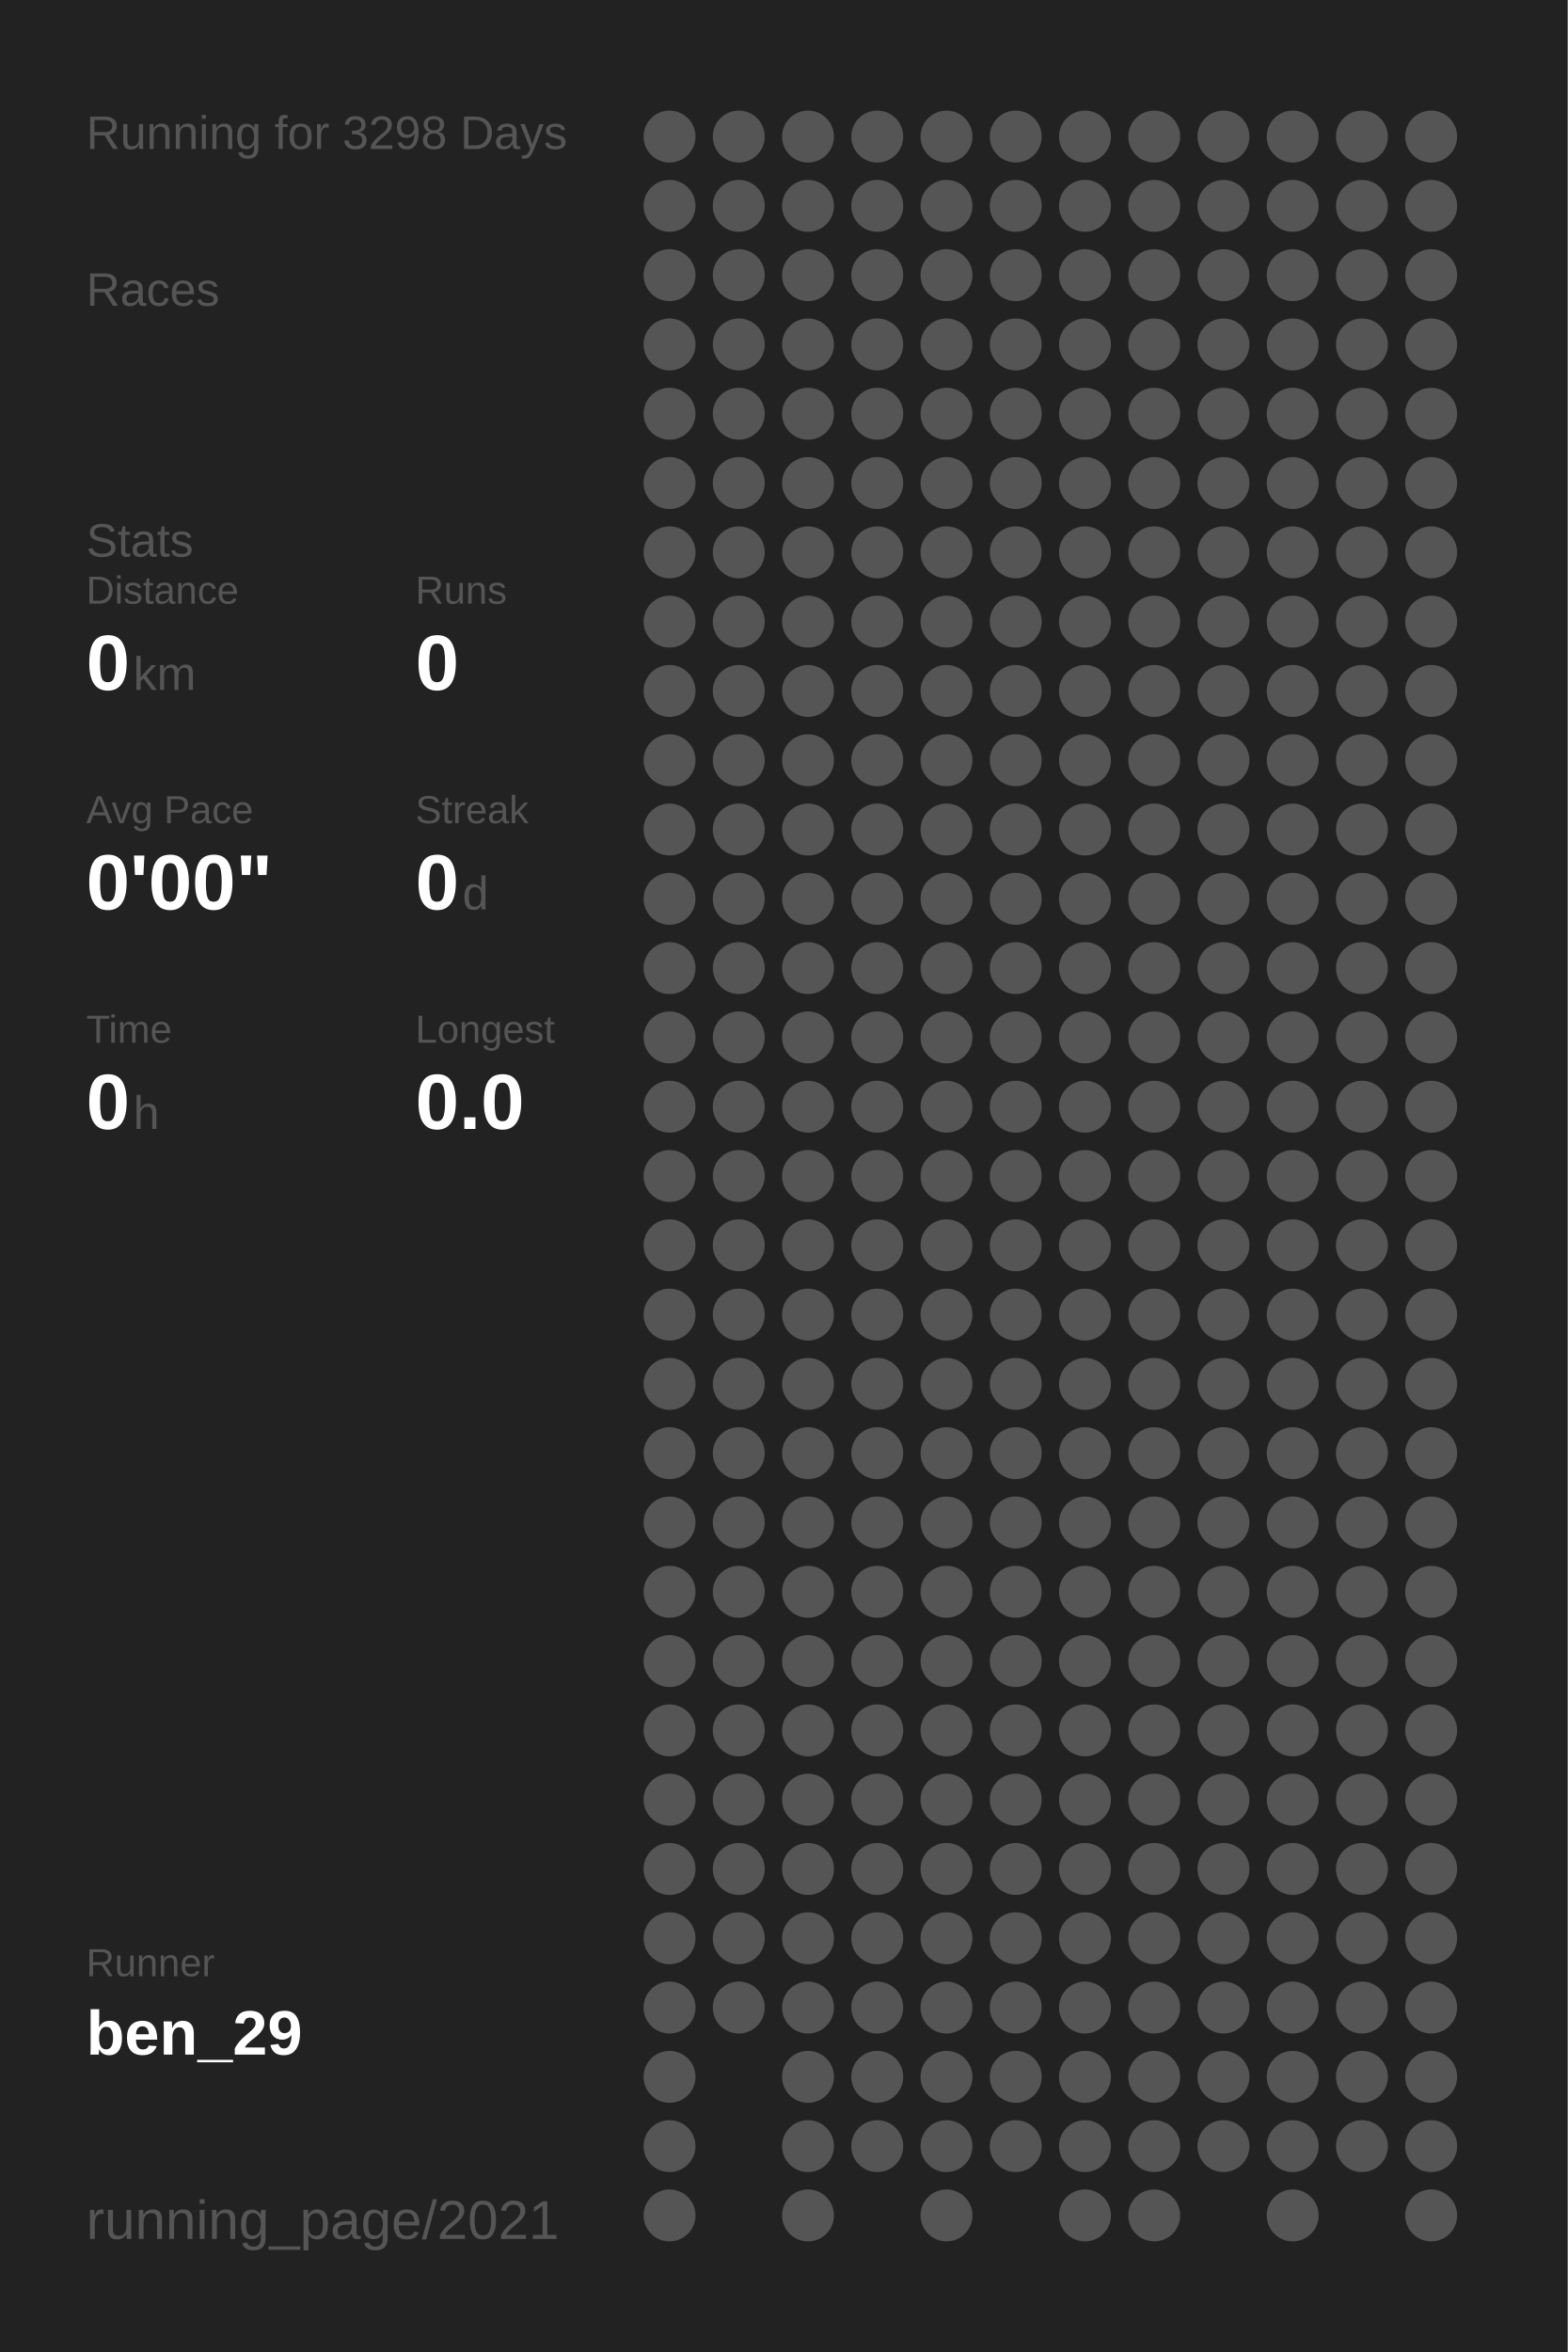
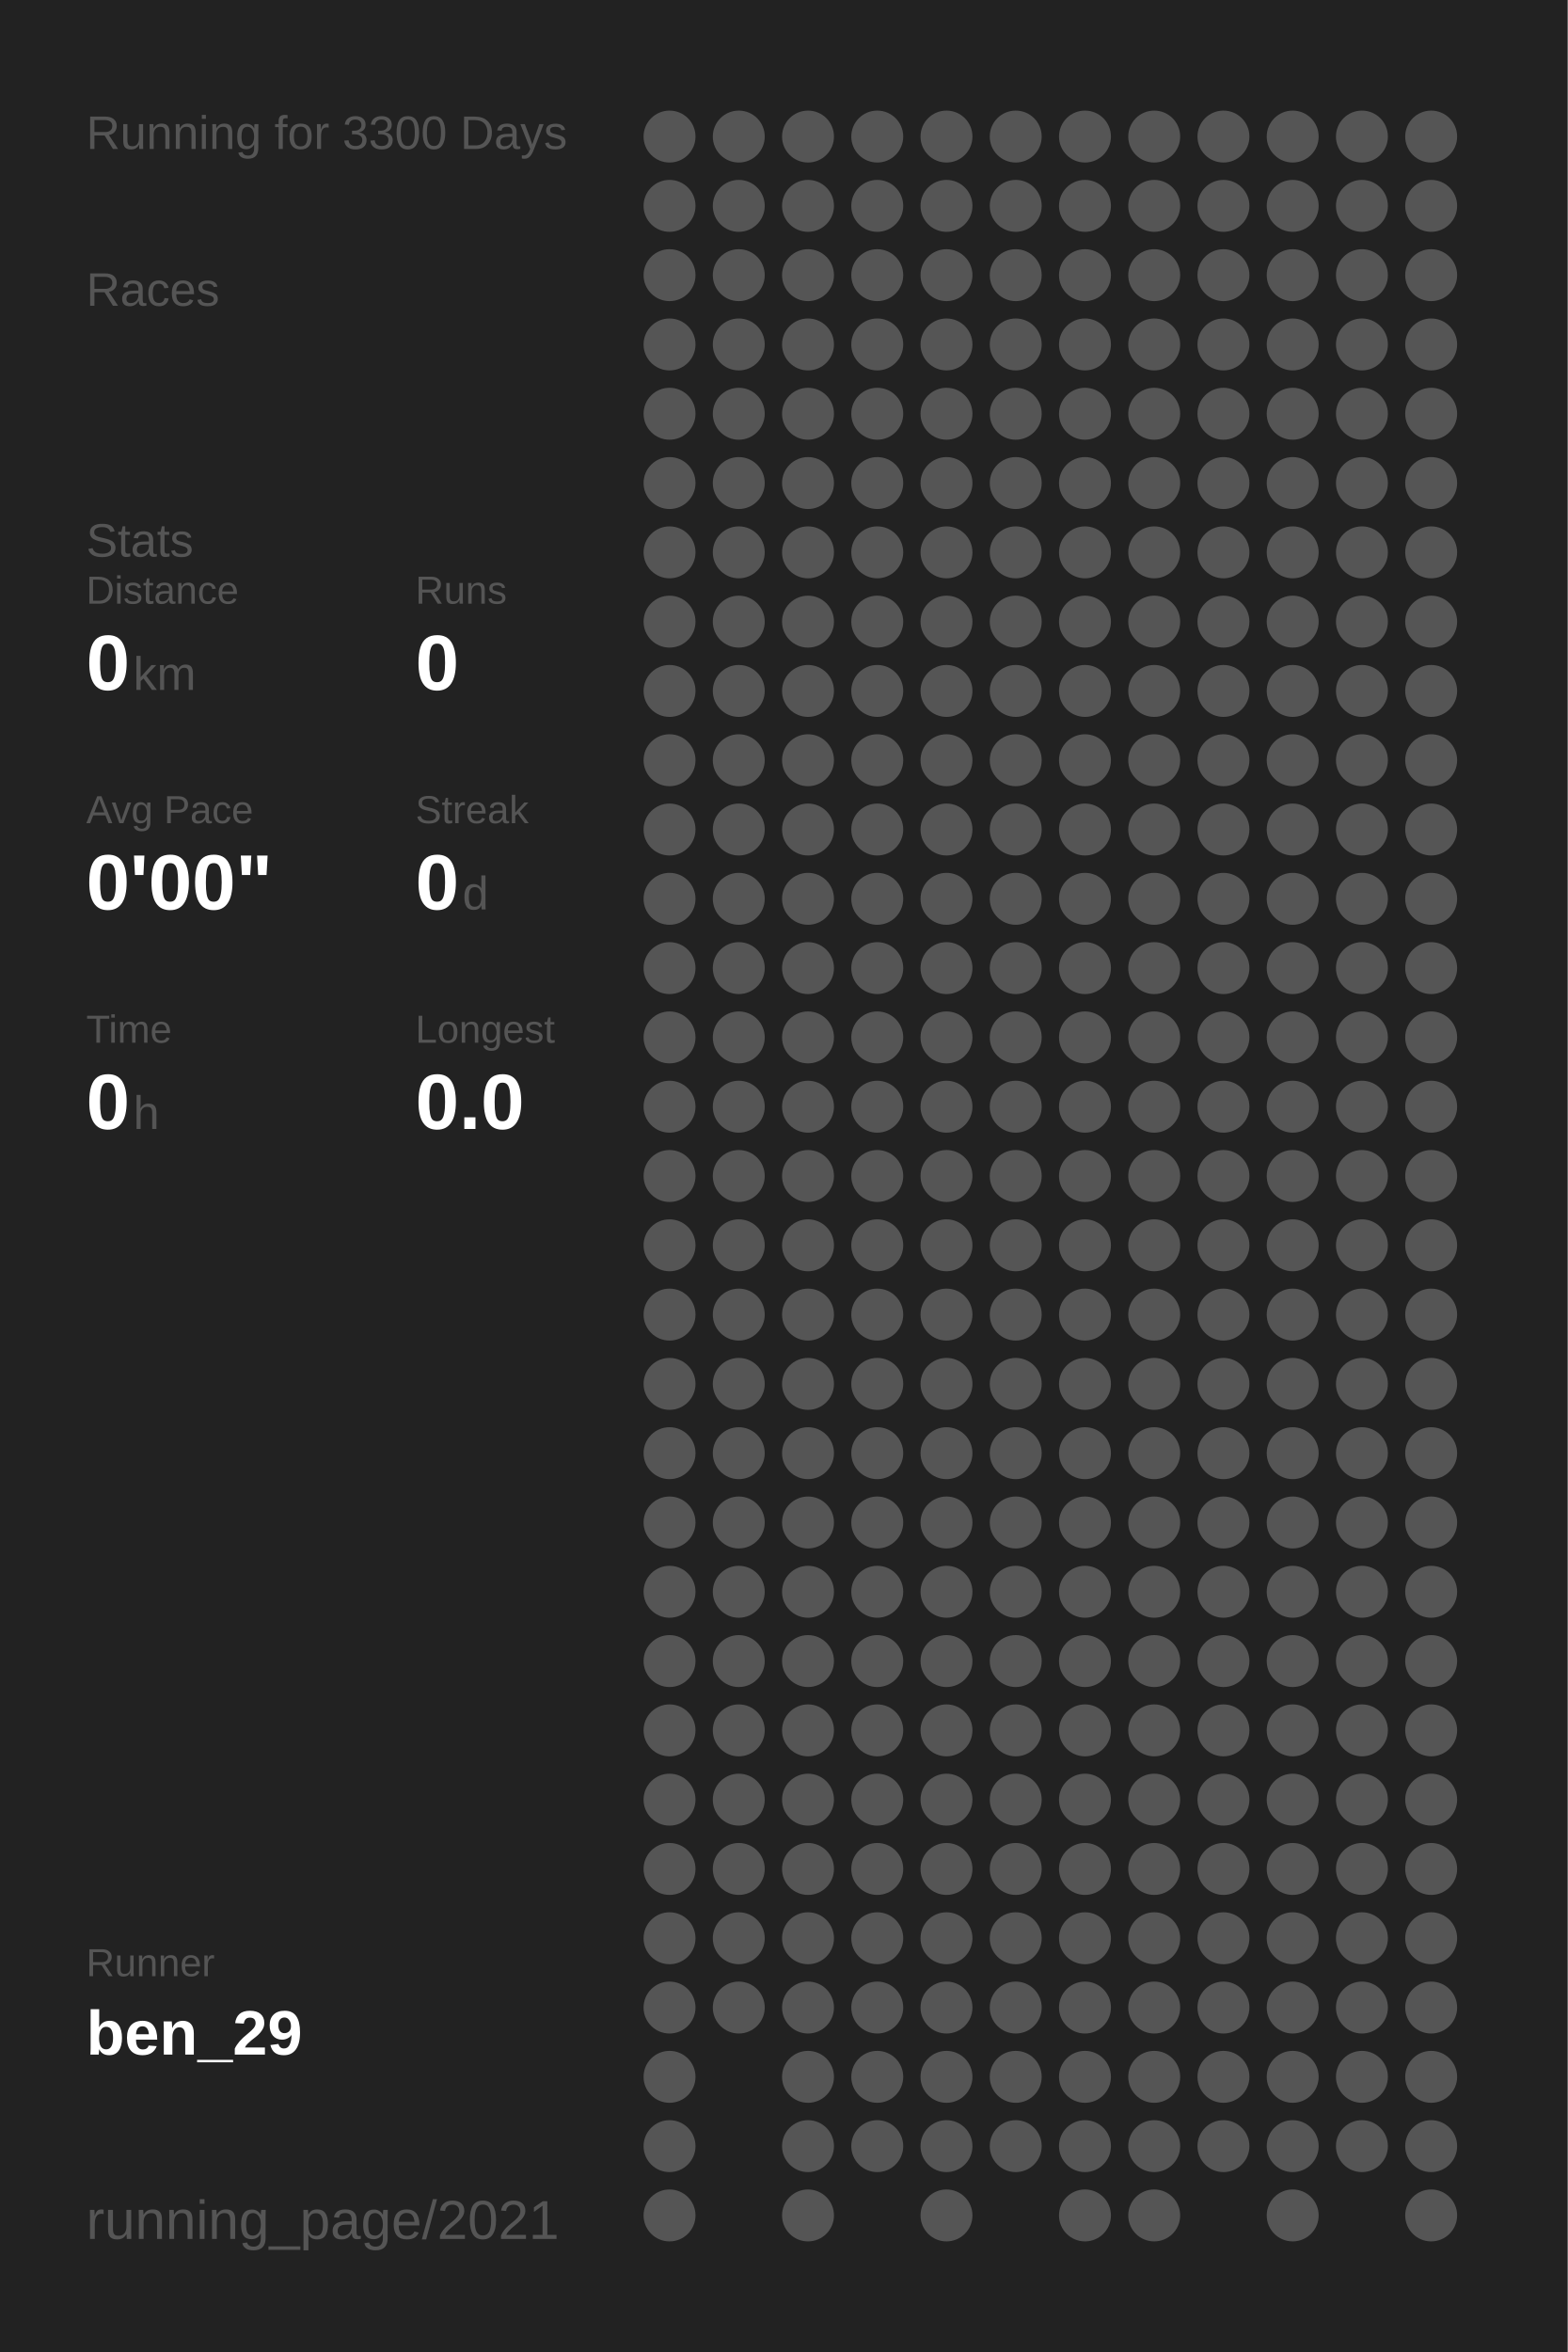
<svg xmlns="http://www.w3.org/2000/svg" baseProfile="full" height="300mm" version="1.1" viewBox="0,0,200,300" width="200mm">
  <defs />
  <rect fill="#222222" height="300" width="200" x="0" y="0" />
-   <text fill="#555555" style="font-size:6px; font-family:Arial;" x="11" y="19">Running for 3298 Days</text>
+   <text fill="#555555" style="font-size:6px; font-family:Arial;" x="11" y="19">Running for 3300 Days</text>
  <text fill="#555555" style="font-size:6px; font-family:Arial;" x="11" y="39">Races</text>
  <text fill="#555555" style="font-size:6px; font-family:Arial;" x="11" y="71">Stats</text>
  <text fill="#555555" style="font-size:5px; font-family:Arial;" x="11" y="77">Distance</text>
  <text fill="#FFFFFF" style="font-size:10px; font-family:Arial; font-weight:bold;" x="11" y="88">0</text>
  <text fill="#555555" style="font-size:6px; font-family:Arial;" x="17" y="88">km</text>
  <text fill="#555555" style="font-size:5px; font-family:Arial;" x="53" y="77">Runs</text>
  <text fill="#FFFFFF" style="font-size:10px; font-family:Arial; font-weight:bold;" x="53" y="88">0</text>
  <text fill="#555555" style="font-size:5px; font-family:Arial;" x="11" y="105">Avg Pace</text>
  <text fill="#FFFFFF" style="font-size:10px; font-family:Arial; font-weight:bold;" x="11" y="116">0'00"</text>
  <text fill="#555555" style="font-size:5px; font-family:Arial;" x="53" y="105">Streak</text>
  <text fill="#FFFFFF" style="font-size:10px; font-family:Arial; font-weight:bold;" x="53" y="116">0</text>
  <text fill="#555555" style="font-size:6px; font-family:Arial;" x="59" y="116">d</text>
  <text fill="#555555" style="font-size:5px; font-family:Arial;" x="11" y="133">Time</text>
  <text fill="#FFFFFF" style="font-size:10px; font-family:Arial; font-weight:bold;" x="11" y="144">0</text>
  <text fill="#555555" style="font-size:6px; font-family:Arial;" x="17" y="144">h</text>
  <text fill="#555555" style="font-size:5px; font-family:Arial;" x="53" y="133">Longest</text>
  <text fill="#FFFFFF" style="font-size:10px; font-family:Arial; font-weight:bold;" x="53" y="144">0.0</text>
  <text fill="#555555" style="font-size:5px; font-family:Arial;" x="11" y="252.065">Runner</text>
  <text fill="#FFFFFF" style="font-size:8px; font-family:Arial; font-weight:bold;" x="11" y="262.065">ben_29</text>
  <text fill="#555555" style="font-size:7px; font-family:Arial;" x="11" y="285.581">running_page/2021</text>
  <circle cx="85.417" cy="17.419" fill="#555555" r="3.312" />
  <circle cx="85.417" cy="26.258" fill="#555555" r="3.312" />
  <circle cx="85.417" cy="35.097" fill="#555555" r="3.312" />
  <circle cx="85.417" cy="43.935" fill="#555555" r="3.312" />
  <circle cx="85.417" cy="52.774" fill="#555555" r="3.312" />
  <circle cx="85.417" cy="61.613" fill="#555555" r="3.312" />
  <circle cx="85.417" cy="70.452" fill="#555555" r="3.312" />
  <circle cx="85.417" cy="79.29" fill="#555555" r="3.312" />
  <circle cx="85.417" cy="88.129" fill="#555555" r="3.312" />
  <circle cx="85.417" cy="96.968" fill="#555555" r="3.312" />
  <circle cx="85.417" cy="105.806" fill="#555555" r="3.312" />
  <circle cx="85.417" cy="114.645" fill="#555555" r="3.312" />
  <circle cx="85.417" cy="123.484" fill="#555555" r="3.312" />
  <circle cx="85.417" cy="132.323" fill="#555555" r="3.312" />
  <circle cx="85.417" cy="141.161" fill="#555555" r="3.312" />
  <circle cx="85.417" cy="150" fill="#555555" r="3.312" />
  <circle cx="85.417" cy="158.839" fill="#555555" r="3.312" />
  <circle cx="85.417" cy="167.677" fill="#555555" r="3.312" />
  <circle cx="85.417" cy="176.516" fill="#555555" r="3.312" />
  <circle cx="85.417" cy="185.355" fill="#555555" r="3.312" />
  <circle cx="85.417" cy="194.194" fill="#555555" r="3.312" />
  <circle cx="85.417" cy="203.032" fill="#555555" r="3.312" />
  <circle cx="85.417" cy="211.871" fill="#555555" r="3.312" />
  <circle cx="85.417" cy="220.71" fill="#555555" r="3.312" />
  <circle cx="85.417" cy="229.548" fill="#555555" r="3.312" />
  <circle cx="85.417" cy="238.387" fill="#555555" r="3.312" />
  <circle cx="85.417" cy="247.226" fill="#555555" r="3.312" />
  <circle cx="85.417" cy="256.065" fill="#555555" r="3.312" />
  <circle cx="85.417" cy="264.903" fill="#555555" r="3.312" />
  <circle cx="85.417" cy="273.742" fill="#555555" r="3.312" />
  <circle cx="85.417" cy="282.581" fill="#555555" r="3.312" />
  <circle cx="94.25" cy="17.419" fill="#555555" r="3.312" />
  <circle cx="94.25" cy="26.258" fill="#555555" r="3.312" />
  <circle cx="94.25" cy="35.097" fill="#555555" r="3.312" />
  <circle cx="94.25" cy="43.935" fill="#555555" r="3.312" />
  <circle cx="94.25" cy="52.774" fill="#555555" r="3.312" />
  <circle cx="94.25" cy="61.613" fill="#555555" r="3.312" />
  <circle cx="94.25" cy="70.452" fill="#555555" r="3.312" />
  <circle cx="94.25" cy="79.29" fill="#555555" r="3.312" />
  <circle cx="94.25" cy="88.129" fill="#555555" r="3.312" />
  <circle cx="94.25" cy="96.968" fill="#555555" r="3.312" />
  <circle cx="94.25" cy="105.806" fill="#555555" r="3.312" />
  <circle cx="94.25" cy="114.645" fill="#555555" r="3.312" />
  <circle cx="94.25" cy="123.484" fill="#555555" r="3.312" />
  <circle cx="94.25" cy="132.323" fill="#555555" r="3.312" />
  <circle cx="94.25" cy="141.161" fill="#555555" r="3.312" />
  <circle cx="94.25" cy="150" fill="#555555" r="3.312" />
  <circle cx="94.25" cy="158.839" fill="#555555" r="3.312" />
  <circle cx="94.25" cy="167.677" fill="#555555" r="3.312" />
  <circle cx="94.25" cy="176.516" fill="#555555" r="3.312" />
  <circle cx="94.25" cy="185.355" fill="#555555" r="3.312" />
  <circle cx="94.25" cy="194.194" fill="#555555" r="3.312" />
  <circle cx="94.25" cy="203.032" fill="#555555" r="3.312" />
  <circle cx="94.25" cy="211.871" fill="#555555" r="3.312" />
  <circle cx="94.25" cy="220.71" fill="#555555" r="3.312" />
  <circle cx="94.25" cy="229.548" fill="#555555" r="3.312" />
  <circle cx="94.25" cy="238.387" fill="#555555" r="3.312" />
  <circle cx="94.25" cy="247.226" fill="#555555" r="3.312" />
  <circle cx="94.25" cy="256.065" fill="#555555" r="3.312" />
  <circle cx="103.083" cy="17.419" fill="#555555" r="3.312" />
  <circle cx="103.083" cy="26.258" fill="#555555" r="3.312" />
  <circle cx="103.083" cy="35.097" fill="#555555" r="3.312" />
  <circle cx="103.083" cy="43.935" fill="#555555" r="3.312" />
  <circle cx="103.083" cy="52.774" fill="#555555" r="3.312" />
  <circle cx="103.083" cy="61.613" fill="#555555" r="3.312" />
  <circle cx="103.083" cy="70.452" fill="#555555" r="3.312" />
  <circle cx="103.083" cy="79.29" fill="#555555" r="3.312" />
  <circle cx="103.083" cy="88.129" fill="#555555" r="3.312" />
  <circle cx="103.083" cy="96.968" fill="#555555" r="3.312" />
  <circle cx="103.083" cy="105.806" fill="#555555" r="3.312" />
  <circle cx="103.083" cy="114.645" fill="#555555" r="3.312" />
  <circle cx="103.083" cy="123.484" fill="#555555" r="3.312" />
  <circle cx="103.083" cy="132.323" fill="#555555" r="3.312" />
  <circle cx="103.083" cy="141.161" fill="#555555" r="3.312" />
  <circle cx="103.083" cy="150" fill="#555555" r="3.312" />
  <circle cx="103.083" cy="158.839" fill="#555555" r="3.312" />
  <circle cx="103.083" cy="167.677" fill="#555555" r="3.312" />
  <circle cx="103.083" cy="176.516" fill="#555555" r="3.312" />
  <circle cx="103.083" cy="185.355" fill="#555555" r="3.312" />
  <circle cx="103.083" cy="194.194" fill="#555555" r="3.312" />
  <circle cx="103.083" cy="203.032" fill="#555555" r="3.312" />
  <circle cx="103.083" cy="211.871" fill="#555555" r="3.312" />
  <circle cx="103.083" cy="220.71" fill="#555555" r="3.312" />
  <circle cx="103.083" cy="229.548" fill="#555555" r="3.312" />
  <circle cx="103.083" cy="238.387" fill="#555555" r="3.312" />
  <circle cx="103.083" cy="247.226" fill="#555555" r="3.312" />
  <circle cx="103.083" cy="256.065" fill="#555555" r="3.312" />
  <circle cx="103.083" cy="264.903" fill="#555555" r="3.312" />
  <circle cx="103.083" cy="273.742" fill="#555555" r="3.312" />
  <circle cx="103.083" cy="282.581" fill="#555555" r="3.312" />
  <circle cx="111.917" cy="17.419" fill="#555555" r="3.312" />
  <circle cx="111.917" cy="26.258" fill="#555555" r="3.312" />
  <circle cx="111.917" cy="35.097" fill="#555555" r="3.312" />
  <circle cx="111.917" cy="43.935" fill="#555555" r="3.312" />
  <circle cx="111.917" cy="52.774" fill="#555555" r="3.312" />
  <circle cx="111.917" cy="61.613" fill="#555555" r="3.312" />
  <circle cx="111.917" cy="70.452" fill="#555555" r="3.312" />
  <circle cx="111.917" cy="79.29" fill="#555555" r="3.312" />
  <circle cx="111.917" cy="88.129" fill="#555555" r="3.312" />
  <circle cx="111.917" cy="96.968" fill="#555555" r="3.312" />
  <circle cx="111.917" cy="105.806" fill="#555555" r="3.312" />
  <circle cx="111.917" cy="114.645" fill="#555555" r="3.312" />
  <circle cx="111.917" cy="123.484" fill="#555555" r="3.312" />
  <circle cx="111.917" cy="132.323" fill="#555555" r="3.312" />
  <circle cx="111.917" cy="141.161" fill="#555555" r="3.312" />
  <circle cx="111.917" cy="150" fill="#555555" r="3.312" />
  <circle cx="111.917" cy="158.839" fill="#555555" r="3.312" />
  <circle cx="111.917" cy="167.677" fill="#555555" r="3.312" />
  <circle cx="111.917" cy="176.516" fill="#555555" r="3.312" />
  <circle cx="111.917" cy="185.355" fill="#555555" r="3.312" />
  <circle cx="111.917" cy="194.194" fill="#555555" r="3.312" />
  <circle cx="111.917" cy="203.032" fill="#555555" r="3.312" />
  <circle cx="111.917" cy="211.871" fill="#555555" r="3.312" />
  <circle cx="111.917" cy="220.71" fill="#555555" r="3.312" />
  <circle cx="111.917" cy="229.548" fill="#555555" r="3.312" />
  <circle cx="111.917" cy="238.387" fill="#555555" r="3.312" />
  <circle cx="111.917" cy="247.226" fill="#555555" r="3.312" />
  <circle cx="111.917" cy="256.065" fill="#555555" r="3.312" />
  <circle cx="111.917" cy="264.903" fill="#555555" r="3.312" />
  <circle cx="111.917" cy="273.742" fill="#555555" r="3.312" />
  <circle cx="120.75" cy="17.419" fill="#555555" r="3.312" />
  <circle cx="120.75" cy="26.258" fill="#555555" r="3.312" />
  <circle cx="120.75" cy="35.097" fill="#555555" r="3.312" />
  <circle cx="120.75" cy="43.935" fill="#555555" r="3.312" />
  <circle cx="120.75" cy="52.774" fill="#555555" r="3.312" />
  <circle cx="120.75" cy="61.613" fill="#555555" r="3.312" />
  <circle cx="120.75" cy="70.452" fill="#555555" r="3.312" />
  <circle cx="120.75" cy="79.29" fill="#555555" r="3.312" />
  <circle cx="120.75" cy="88.129" fill="#555555" r="3.312" />
  <circle cx="120.75" cy="96.968" fill="#555555" r="3.312" />
  <circle cx="120.75" cy="105.806" fill="#555555" r="3.312" />
  <circle cx="120.75" cy="114.645" fill="#555555" r="3.312" />
  <circle cx="120.75" cy="123.484" fill="#555555" r="3.312" />
  <circle cx="120.75" cy="132.323" fill="#555555" r="3.312" />
  <circle cx="120.75" cy="141.161" fill="#555555" r="3.312" />
  <circle cx="120.75" cy="150" fill="#555555" r="3.312" />
  <circle cx="120.75" cy="158.839" fill="#555555" r="3.312" />
  <circle cx="120.75" cy="167.677" fill="#555555" r="3.312" />
  <circle cx="120.75" cy="176.516" fill="#555555" r="3.312" />
  <circle cx="120.75" cy="185.355" fill="#555555" r="3.312" />
  <circle cx="120.75" cy="194.194" fill="#555555" r="3.312" />
  <circle cx="120.75" cy="203.032" fill="#555555" r="3.312" />
  <circle cx="120.75" cy="211.871" fill="#555555" r="3.312" />
  <circle cx="120.75" cy="220.71" fill="#555555" r="3.312" />
  <circle cx="120.75" cy="229.548" fill="#555555" r="3.312" />
  <circle cx="120.75" cy="238.387" fill="#555555" r="3.312" />
  <circle cx="120.75" cy="247.226" fill="#555555" r="3.312" />
  <circle cx="120.75" cy="256.065" fill="#555555" r="3.312" />
  <circle cx="120.75" cy="264.903" fill="#555555" r="3.312" />
  <circle cx="120.75" cy="273.742" fill="#555555" r="3.312" />
  <circle cx="120.75" cy="282.581" fill="#555555" r="3.312" />
  <circle cx="129.583" cy="17.419" fill="#555555" r="3.312" />
  <circle cx="129.583" cy="26.258" fill="#555555" r="3.312" />
  <circle cx="129.583" cy="35.097" fill="#555555" r="3.312" />
  <circle cx="129.583" cy="43.935" fill="#555555" r="3.312" />
  <circle cx="129.583" cy="52.774" fill="#555555" r="3.312" />
  <circle cx="129.583" cy="61.613" fill="#555555" r="3.312" />
  <circle cx="129.583" cy="70.452" fill="#555555" r="3.312" />
  <circle cx="129.583" cy="79.29" fill="#555555" r="3.312" />
  <circle cx="129.583" cy="88.129" fill="#555555" r="3.312" />
  <circle cx="129.583" cy="96.968" fill="#555555" r="3.312" />
  <circle cx="129.583" cy="105.806" fill="#555555" r="3.312" />
  <circle cx="129.583" cy="114.645" fill="#555555" r="3.312" />
  <circle cx="129.583" cy="123.484" fill="#555555" r="3.312" />
  <circle cx="129.583" cy="132.323" fill="#555555" r="3.312" />
  <circle cx="129.583" cy="141.161" fill="#555555" r="3.312" />
  <circle cx="129.583" cy="150" fill="#555555" r="3.312" />
  <circle cx="129.583" cy="158.839" fill="#555555" r="3.312" />
  <circle cx="129.583" cy="167.677" fill="#555555" r="3.312" />
  <circle cx="129.583" cy="176.516" fill="#555555" r="3.312" />
  <circle cx="129.583" cy="185.355" fill="#555555" r="3.312" />
  <circle cx="129.583" cy="194.194" fill="#555555" r="3.312" />
  <circle cx="129.583" cy="203.032" fill="#555555" r="3.312" />
  <circle cx="129.583" cy="211.871" fill="#555555" r="3.312" />
  <circle cx="129.583" cy="220.71" fill="#555555" r="3.312" />
  <circle cx="129.583" cy="229.548" fill="#555555" r="3.312" />
  <circle cx="129.583" cy="238.387" fill="#555555" r="3.312" />
  <circle cx="129.583" cy="247.226" fill="#555555" r="3.312" />
  <circle cx="129.583" cy="256.065" fill="#555555" r="3.312" />
  <circle cx="129.583" cy="264.903" fill="#555555" r="3.312" />
  <circle cx="129.583" cy="273.742" fill="#555555" r="3.312" />
  <circle cx="138.417" cy="17.419" fill="#555555" r="3.312" />
  <circle cx="138.417" cy="26.258" fill="#555555" r="3.312" />
  <circle cx="138.417" cy="35.097" fill="#555555" r="3.312" />
  <circle cx="138.417" cy="43.935" fill="#555555" r="3.312" />
  <circle cx="138.417" cy="52.774" fill="#555555" r="3.312" />
  <circle cx="138.417" cy="61.613" fill="#555555" r="3.312" />
  <circle cx="138.417" cy="70.452" fill="#555555" r="3.312" />
  <circle cx="138.417" cy="79.29" fill="#555555" r="3.312" />
  <circle cx="138.417" cy="88.129" fill="#555555" r="3.312" />
  <circle cx="138.417" cy="96.968" fill="#555555" r="3.312" />
  <circle cx="138.417" cy="105.806" fill="#555555" r="3.312" />
  <circle cx="138.417" cy="114.645" fill="#555555" r="3.312" />
  <circle cx="138.417" cy="123.484" fill="#555555" r="3.312" />
  <circle cx="138.417" cy="132.323" fill="#555555" r="3.312" />
  <circle cx="138.417" cy="141.161" fill="#555555" r="3.312" />
  <circle cx="138.417" cy="150" fill="#555555" r="3.312" />
  <circle cx="138.417" cy="158.839" fill="#555555" r="3.312" />
  <circle cx="138.417" cy="167.677" fill="#555555" r="3.312" />
  <circle cx="138.417" cy="176.516" fill="#555555" r="3.312" />
  <circle cx="138.417" cy="185.355" fill="#555555" r="3.312" />
  <circle cx="138.417" cy="194.194" fill="#555555" r="3.312" />
  <circle cx="138.417" cy="203.032" fill="#555555" r="3.312" />
  <circle cx="138.417" cy="211.871" fill="#555555" r="3.312" />
  <circle cx="138.417" cy="220.71" fill="#555555" r="3.312" />
  <circle cx="138.417" cy="229.548" fill="#555555" r="3.312" />
  <circle cx="138.417" cy="238.387" fill="#555555" r="3.312" />
  <circle cx="138.417" cy="247.226" fill="#555555" r="3.312" />
  <circle cx="138.417" cy="256.065" fill="#555555" r="3.312" />
  <circle cx="138.417" cy="264.903" fill="#555555" r="3.312" />
  <circle cx="138.417" cy="273.742" fill="#555555" r="3.312" />
  <circle cx="138.417" cy="282.581" fill="#555555" r="3.312" />
  <circle cx="147.25" cy="17.419" fill="#555555" r="3.312" />
  <circle cx="147.25" cy="26.258" fill="#555555" r="3.312" />
  <circle cx="147.25" cy="35.097" fill="#555555" r="3.312" />
  <circle cx="147.25" cy="43.935" fill="#555555" r="3.312" />
  <circle cx="147.25" cy="52.774" fill="#555555" r="3.312" />
  <circle cx="147.25" cy="61.613" fill="#555555" r="3.312" />
  <circle cx="147.25" cy="70.452" fill="#555555" r="3.312" />
  <circle cx="147.25" cy="79.29" fill="#555555" r="3.312" />
  <circle cx="147.25" cy="88.129" fill="#555555" r="3.312" />
  <circle cx="147.25" cy="96.968" fill="#555555" r="3.312" />
  <circle cx="147.25" cy="105.806" fill="#555555" r="3.312" />
  <circle cx="147.25" cy="114.645" fill="#555555" r="3.312" />
  <circle cx="147.25" cy="123.484" fill="#555555" r="3.312" />
  <circle cx="147.25" cy="132.323" fill="#555555" r="3.312" />
  <circle cx="147.25" cy="141.161" fill="#555555" r="3.312" />
  <circle cx="147.25" cy="150" fill="#555555" r="3.312" />
  <circle cx="147.25" cy="158.839" fill="#555555" r="3.312" />
  <circle cx="147.25" cy="167.677" fill="#555555" r="3.312" />
  <circle cx="147.25" cy="176.516" fill="#555555" r="3.312" />
  <circle cx="147.25" cy="185.355" fill="#555555" r="3.312" />
  <circle cx="147.25" cy="194.194" fill="#555555" r="3.312" />
  <circle cx="147.25" cy="203.032" fill="#555555" r="3.312" />
  <circle cx="147.25" cy="211.871" fill="#555555" r="3.312" />
  <circle cx="147.25" cy="220.71" fill="#555555" r="3.312" />
  <circle cx="147.25" cy="229.548" fill="#555555" r="3.312" />
  <circle cx="147.25" cy="238.387" fill="#555555" r="3.312" />
  <circle cx="147.25" cy="247.226" fill="#555555" r="3.312" />
  <circle cx="147.25" cy="256.065" fill="#555555" r="3.312" />
  <circle cx="147.25" cy="264.903" fill="#555555" r="3.312" />
  <circle cx="147.25" cy="273.742" fill="#555555" r="3.312" />
  <circle cx="147.25" cy="282.581" fill="#555555" r="3.312" />
  <circle cx="156.083" cy="17.419" fill="#555555" r="3.312" />
  <circle cx="156.083" cy="26.258" fill="#555555" r="3.312" />
  <circle cx="156.083" cy="35.097" fill="#555555" r="3.312" />
  <circle cx="156.083" cy="43.935" fill="#555555" r="3.312" />
  <circle cx="156.083" cy="52.774" fill="#555555" r="3.312" />
  <circle cx="156.083" cy="61.613" fill="#555555" r="3.312" />
  <circle cx="156.083" cy="70.452" fill="#555555" r="3.312" />
  <circle cx="156.083" cy="79.29" fill="#555555" r="3.312" />
  <circle cx="156.083" cy="88.129" fill="#555555" r="3.312" />
  <circle cx="156.083" cy="96.968" fill="#555555" r="3.312" />
  <circle cx="156.083" cy="105.806" fill="#555555" r="3.312" />
  <circle cx="156.083" cy="114.645" fill="#555555" r="3.312" />
  <circle cx="156.083" cy="123.484" fill="#555555" r="3.312" />
  <circle cx="156.083" cy="132.323" fill="#555555" r="3.312" />
  <circle cx="156.083" cy="141.161" fill="#555555" r="3.312" />
  <circle cx="156.083" cy="150" fill="#555555" r="3.312" />
  <circle cx="156.083" cy="158.839" fill="#555555" r="3.312" />
  <circle cx="156.083" cy="167.677" fill="#555555" r="3.312" />
  <circle cx="156.083" cy="176.516" fill="#555555" r="3.312" />
  <circle cx="156.083" cy="185.355" fill="#555555" r="3.312" />
  <circle cx="156.083" cy="194.194" fill="#555555" r="3.312" />
  <circle cx="156.083" cy="203.032" fill="#555555" r="3.312" />
  <circle cx="156.083" cy="211.871" fill="#555555" r="3.312" />
  <circle cx="156.083" cy="220.71" fill="#555555" r="3.312" />
  <circle cx="156.083" cy="229.548" fill="#555555" r="3.312" />
  <circle cx="156.083" cy="238.387" fill="#555555" r="3.312" />
  <circle cx="156.083" cy="247.226" fill="#555555" r="3.312" />
  <circle cx="156.083" cy="256.065" fill="#555555" r="3.312" />
  <circle cx="156.083" cy="264.903" fill="#555555" r="3.312" />
  <circle cx="156.083" cy="273.742" fill="#555555" r="3.312" />
  <circle cx="164.917" cy="17.419" fill="#555555" r="3.312" />
  <circle cx="164.917" cy="26.258" fill="#555555" r="3.312" />
  <circle cx="164.917" cy="35.097" fill="#555555" r="3.312" />
  <circle cx="164.917" cy="43.935" fill="#555555" r="3.312" />
  <circle cx="164.917" cy="52.774" fill="#555555" r="3.312" />
  <circle cx="164.917" cy="61.613" fill="#555555" r="3.312" />
  <circle cx="164.917" cy="70.452" fill="#555555" r="3.312" />
  <circle cx="164.917" cy="79.29" fill="#555555" r="3.312" />
  <circle cx="164.917" cy="88.129" fill="#555555" r="3.312" />
  <circle cx="164.917" cy="96.968" fill="#555555" r="3.312" />
  <circle cx="164.917" cy="105.806" fill="#555555" r="3.312" />
  <circle cx="164.917" cy="114.645" fill="#555555" r="3.312" />
  <circle cx="164.917" cy="123.484" fill="#555555" r="3.312" />
  <circle cx="164.917" cy="132.323" fill="#555555" r="3.312" />
  <circle cx="164.917" cy="141.161" fill="#555555" r="3.312" />
  <circle cx="164.917" cy="150" fill="#555555" r="3.312" />
  <circle cx="164.917" cy="158.839" fill="#555555" r="3.312" />
  <circle cx="164.917" cy="167.677" fill="#555555" r="3.312" />
  <circle cx="164.917" cy="176.516" fill="#555555" r="3.312" />
  <circle cx="164.917" cy="185.355" fill="#555555" r="3.312" />
  <circle cx="164.917" cy="194.194" fill="#555555" r="3.312" />
  <circle cx="164.917" cy="203.032" fill="#555555" r="3.312" />
  <circle cx="164.917" cy="211.871" fill="#555555" r="3.312" />
  <circle cx="164.917" cy="220.71" fill="#555555" r="3.312" />
  <circle cx="164.917" cy="229.548" fill="#555555" r="3.312" />
  <circle cx="164.917" cy="238.387" fill="#555555" r="3.312" />
  <circle cx="164.917" cy="247.226" fill="#555555" r="3.312" />
  <circle cx="164.917" cy="256.065" fill="#555555" r="3.312" />
  <circle cx="164.917" cy="264.903" fill="#555555" r="3.312" />
  <circle cx="164.917" cy="273.742" fill="#555555" r="3.312" />
  <circle cx="164.917" cy="282.581" fill="#555555" r="3.312" />
  <circle cx="173.75" cy="17.419" fill="#555555" r="3.312" />
  <circle cx="173.75" cy="26.258" fill="#555555" r="3.312" />
  <circle cx="173.75" cy="35.097" fill="#555555" r="3.312" />
  <circle cx="173.75" cy="43.935" fill="#555555" r="3.312" />
  <circle cx="173.75" cy="52.774" fill="#555555" r="3.312" />
  <circle cx="173.75" cy="61.613" fill="#555555" r="3.312" />
  <circle cx="173.75" cy="70.452" fill="#555555" r="3.312" />
  <circle cx="173.75" cy="79.29" fill="#555555" r="3.312" />
  <circle cx="173.75" cy="88.129" fill="#555555" r="3.312" />
  <circle cx="173.75" cy="96.968" fill="#555555" r="3.312" />
  <circle cx="173.75" cy="105.806" fill="#555555" r="3.312" />
  <circle cx="173.75" cy="114.645" fill="#555555" r="3.312" />
  <circle cx="173.75" cy="123.484" fill="#555555" r="3.312" />
  <circle cx="173.75" cy="132.323" fill="#555555" r="3.312" />
  <circle cx="173.75" cy="141.161" fill="#555555" r="3.312" />
  <circle cx="173.75" cy="150" fill="#555555" r="3.312" />
  <circle cx="173.75" cy="158.839" fill="#555555" r="3.312" />
  <circle cx="173.75" cy="167.677" fill="#555555" r="3.312" />
  <circle cx="173.75" cy="176.516" fill="#555555" r="3.312" />
  <circle cx="173.75" cy="185.355" fill="#555555" r="3.312" />
  <circle cx="173.75" cy="194.194" fill="#555555" r="3.312" />
  <circle cx="173.75" cy="203.032" fill="#555555" r="3.312" />
  <circle cx="173.75" cy="211.871" fill="#555555" r="3.312" />
  <circle cx="173.75" cy="220.71" fill="#555555" r="3.312" />
  <circle cx="173.75" cy="229.548" fill="#555555" r="3.312" />
  <circle cx="173.75" cy="238.387" fill="#555555" r="3.312" />
  <circle cx="173.75" cy="247.226" fill="#555555" r="3.312" />
  <circle cx="173.75" cy="256.065" fill="#555555" r="3.312" />
  <circle cx="173.75" cy="264.903" fill="#555555" r="3.312" />
  <circle cx="173.75" cy="273.742" fill="#555555" r="3.312" />
  <circle cx="182.583" cy="17.419" fill="#555555" r="3.312" />
  <circle cx="182.583" cy="26.258" fill="#555555" r="3.312" />
  <circle cx="182.583" cy="35.097" fill="#555555" r="3.312" />
  <circle cx="182.583" cy="43.935" fill="#555555" r="3.312" />
  <circle cx="182.583" cy="52.774" fill="#555555" r="3.312" />
  <circle cx="182.583" cy="61.613" fill="#555555" r="3.312" />
  <circle cx="182.583" cy="70.452" fill="#555555" r="3.312" />
  <circle cx="182.583" cy="79.29" fill="#555555" r="3.312" />
  <circle cx="182.583" cy="88.129" fill="#555555" r="3.312" />
  <circle cx="182.583" cy="96.968" fill="#555555" r="3.312" />
  <circle cx="182.583" cy="105.806" fill="#555555" r="3.312" />
  <circle cx="182.583" cy="114.645" fill="#555555" r="3.312" />
  <circle cx="182.583" cy="123.484" fill="#555555" r="3.312" />
  <circle cx="182.583" cy="132.323" fill="#555555" r="3.312" />
  <circle cx="182.583" cy="141.161" fill="#555555" r="3.312" />
  <circle cx="182.583" cy="150" fill="#555555" r="3.312" />
  <circle cx="182.583" cy="158.839" fill="#555555" r="3.312" />
  <circle cx="182.583" cy="167.677" fill="#555555" r="3.312" />
  <circle cx="182.583" cy="176.516" fill="#555555" r="3.312" />
  <circle cx="182.583" cy="185.355" fill="#555555" r="3.312" />
  <circle cx="182.583" cy="194.194" fill="#555555" r="3.312" />
  <circle cx="182.583" cy="203.032" fill="#555555" r="3.312" />
  <circle cx="182.583" cy="211.871" fill="#555555" r="3.312" />
  <circle cx="182.583" cy="220.71" fill="#555555" r="3.312" />
  <circle cx="182.583" cy="229.548" fill="#555555" r="3.312" />
  <circle cx="182.583" cy="238.387" fill="#555555" r="3.312" />
  <circle cx="182.583" cy="247.226" fill="#555555" r="3.312" />
  <circle cx="182.583" cy="256.065" fill="#555555" r="3.312" />
  <circle cx="182.583" cy="264.903" fill="#555555" r="3.312" />
  <circle cx="182.583" cy="273.742" fill="#555555" r="3.312" />
  <circle cx="182.583" cy="282.581" fill="#555555" r="3.312" />
</svg>
